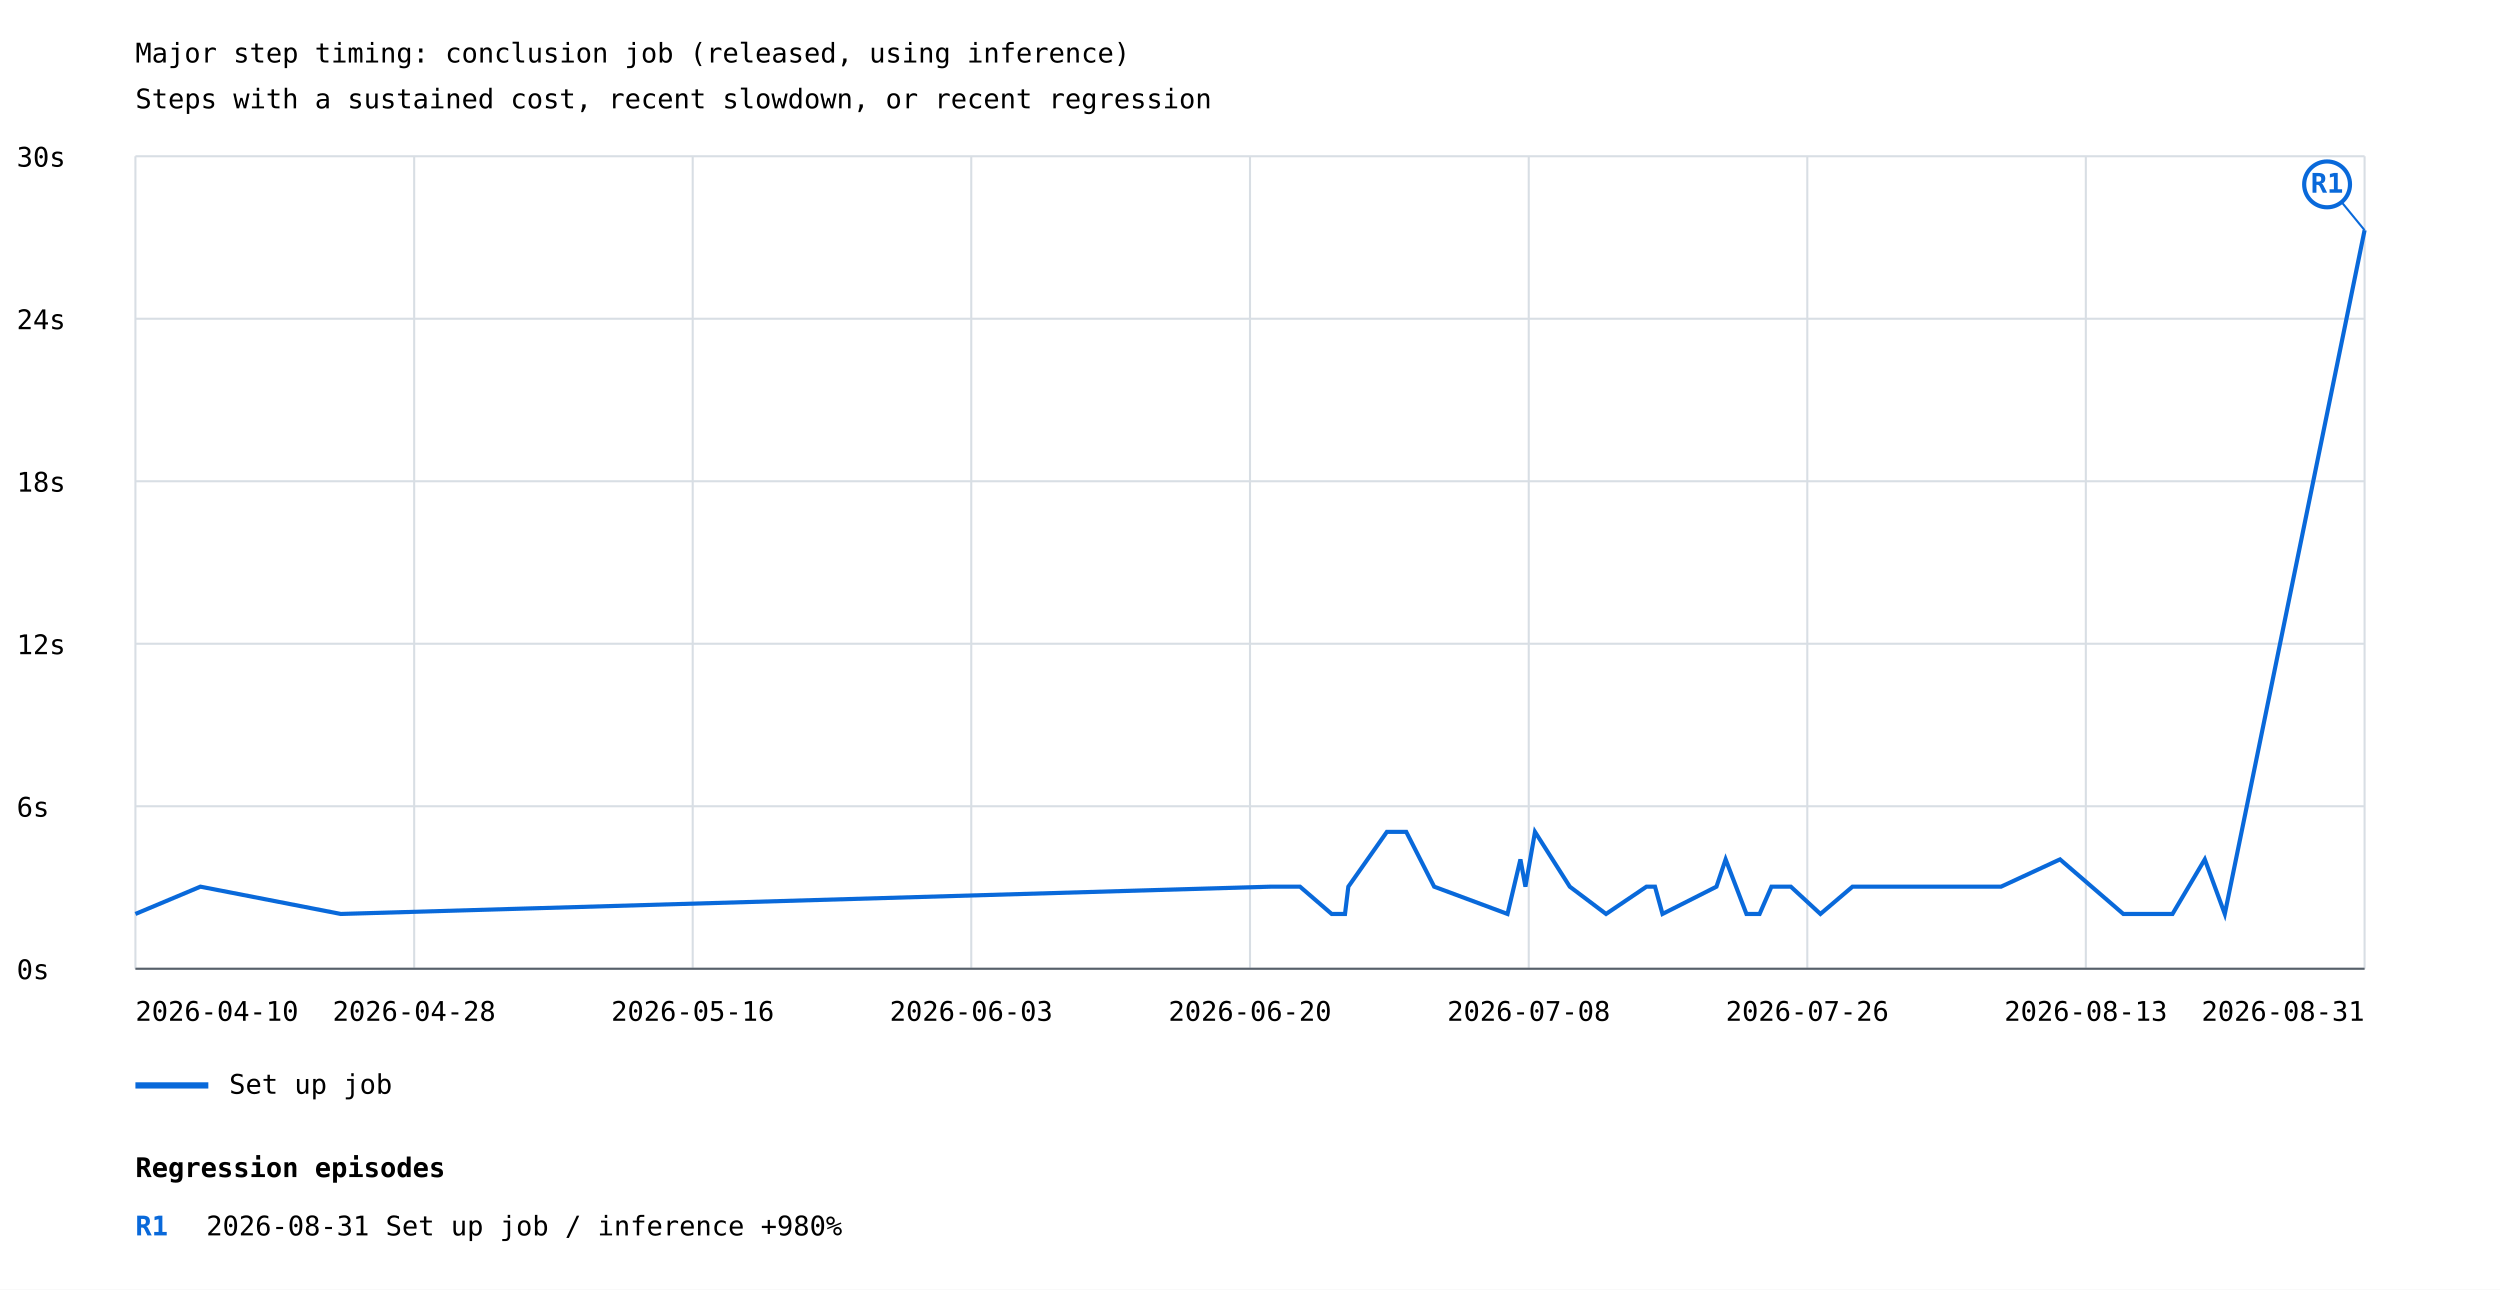
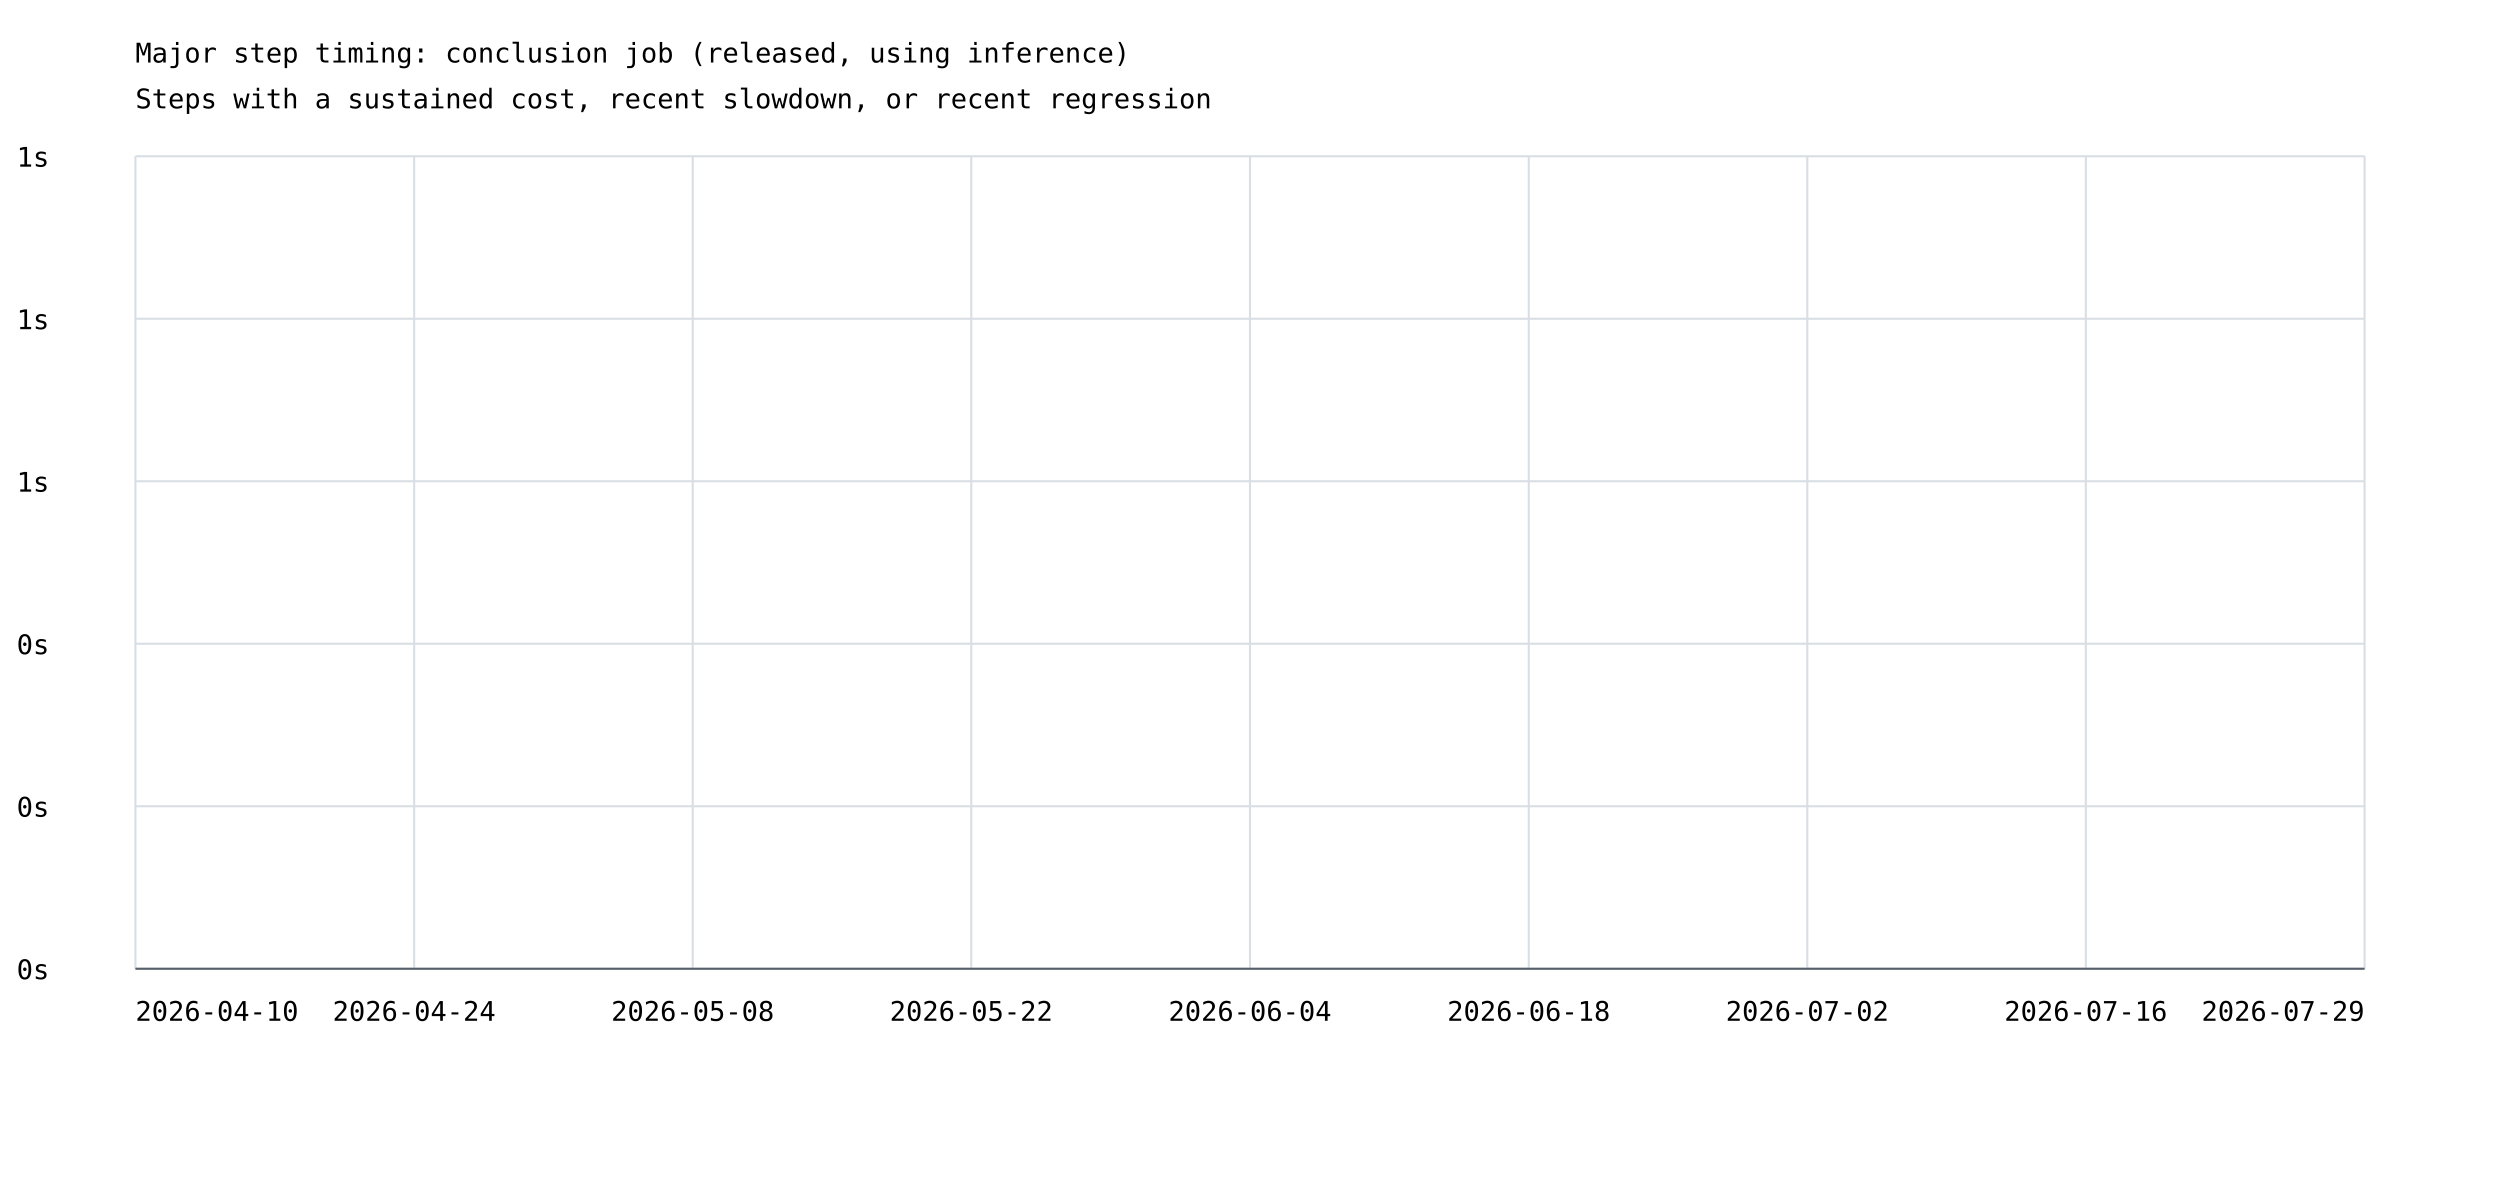
- <svg xmlns="http://www.w3.org/2000/svg" width="1200" height="619" viewBox="0 0 1200 619">
+ <svg xmlns="http://www.w3.org/2000/svg" width="1200" height="575" viewBox="0 0 1200 575">
  <rect width="100%" height="100%" fill="white" />
  <style>text{font-family:ui-monospace,monospace;font-size:13px}.axis{stroke:#57606a;stroke-width:1}.grid{stroke:#d8dee4;stroke-width:1}</style>
  <text x="65" y="30" font-size="20">Major step timing: conclusion job (released, using inference)</text>
  <text x="65" y="52">Steps with a sustained cost, recent slowdown, or recent regression</text>
  <line class="grid" x1="65" y1="465.0" x2="1135" y2="465.0" />
  <text x="8" y="470.0">0s</text>
  <line class="grid" x1="65" y1="387.0" x2="1135" y2="387.0" />
-   <text x="8" y="392.0">6s</text>
+   <text x="8" y="392.0">0s</text>
  <line class="grid" x1="65" y1="309.0" x2="1135" y2="309.0" />
-   <text x="8" y="314.0">12s</text>
+   <text x="8" y="314.0">0s</text>
  <line class="grid" x1="65" y1="231.0" x2="1135" y2="231.0" />
-   <text x="8" y="236.0">18s</text>
+   <text x="8" y="236.0">1s</text>
  <line class="grid" x1="65" y1="153.0" x2="1135" y2="153.0" />
-   <text x="8" y="158.0">24s</text>
+   <text x="8" y="158.0">1s</text>
  <line class="grid" x1="65" y1="75.0" x2="1135" y2="75.0" />
-   <text x="8" y="80.0">30s</text>
+   <text x="8" y="80.0">1s</text>
  <line class="grid" x1="65.0" y1="75" x2="65.0" y2="465" />
  <line class="grid" x1="198.8" y1="75" x2="198.8" y2="465" />
  <line class="grid" x1="332.5" y1="75" x2="332.5" y2="465" />
  <line class="grid" x1="466.2" y1="75" x2="466.2" y2="465" />
  <line class="grid" x1="600.0" y1="75" x2="600.0" y2="465" />
  <line class="grid" x1="733.8" y1="75" x2="733.8" y2="465" />
  <line class="grid" x1="867.5" y1="75" x2="867.5" y2="465" />
  <line class="grid" x1="1001.2" y1="75" x2="1001.2" y2="465" />
  <line class="grid" x1="1135.0" y1="75" x2="1135.0" y2="465" />
-   <polyline points="65.0,438.7 96.2,425.6 163.6,438.7 610.0,425.6 624.0,425.6 639.2,438.7 645.6,438.7 647.2,425.6 665.7,399.3 675.0,399.3 688.4,425.6 723.6,438.7 729.8,412.5 732.2,425.6 736.8,399.3 753.5,425.6 770.9,438.7 790.3,425.6 794.4,425.6 798.0,438.7 823.9,425.6 828.3,412.5 838.3,438.7 844.6,438.7 850.3,425.6 859.6,425.6 873.8,438.7 889.2,425.6 892.3,425.6 960.5,425.6 988.8,412.5 1019.2,438.7 1021.6,438.7 1042.8,438.7 1058.3,412.5 1067.9,438.7 1135.0,110.5" fill="none" stroke="#0969da" stroke-width="2" />
-   <line x1="1135.0" y1="110.5" x2="1117.0" y2="88.5" stroke="#0969da" stroke-width="1" />
-   <circle cx="1117.0" cy="88.5" r="11" fill="white" stroke="#0969da" stroke-width="2" />
-   <text x="1117.0" y="92.5" fill="#0969da" font-size="10" font-weight="bold" text-anchor="middle">R1</text>
-   <line x1="65" y1="521" x2="100" y2="521" stroke="#0969da" stroke-width="3" />
-   <text x="110" y="525">Set up job</text>
  <text x="65.0" y="490" text-anchor="start">2026-04-10</text>
-   <text x="198.8" y="490" text-anchor="middle">2026-04-28</text>
-   <text x="332.5" y="490" text-anchor="middle">2026-05-16</text>
-   <text x="466.2" y="490" text-anchor="middle">2026-06-03</text>
-   <text x="600.0" y="490" text-anchor="middle">2026-06-20</text>
-   <text x="733.8" y="490" text-anchor="middle">2026-07-08</text>
-   <text x="867.5" y="490" text-anchor="middle">2026-07-26</text>
-   <text x="1001.2" y="490" text-anchor="middle">2026-08-13</text>
-   <text x="1135.0" y="490" text-anchor="end">2026-08-31</text>
+   <text x="198.8" y="490" text-anchor="middle">2026-04-24</text>
+   <text x="332.5" y="490" text-anchor="middle">2026-05-08</text>
+   <text x="466.2" y="490" text-anchor="middle">2026-05-22</text>
+   <text x="600.0" y="490" text-anchor="middle">2026-06-04</text>
+   <text x="733.8" y="490" text-anchor="middle">2026-06-18</text>
+   <text x="867.5" y="490" text-anchor="middle">2026-07-02</text>
+   <text x="1001.2" y="490" text-anchor="middle">2026-07-16</text>
+   <text x="1135.0" y="490" text-anchor="end">2026-07-29</text>
  <line class="axis" x1="65" y1="465" x2="1135" y2="465" />
-   <text x="65" y="565" font-size="16" font-weight="bold">Regression episodes</text>
-   <text x="65" y="593" fill="#0969da" font-weight="bold">R1</text>
-   <text x="99" y="593">2026-08-31  Set up job / inference  +980%</text>
</svg>
